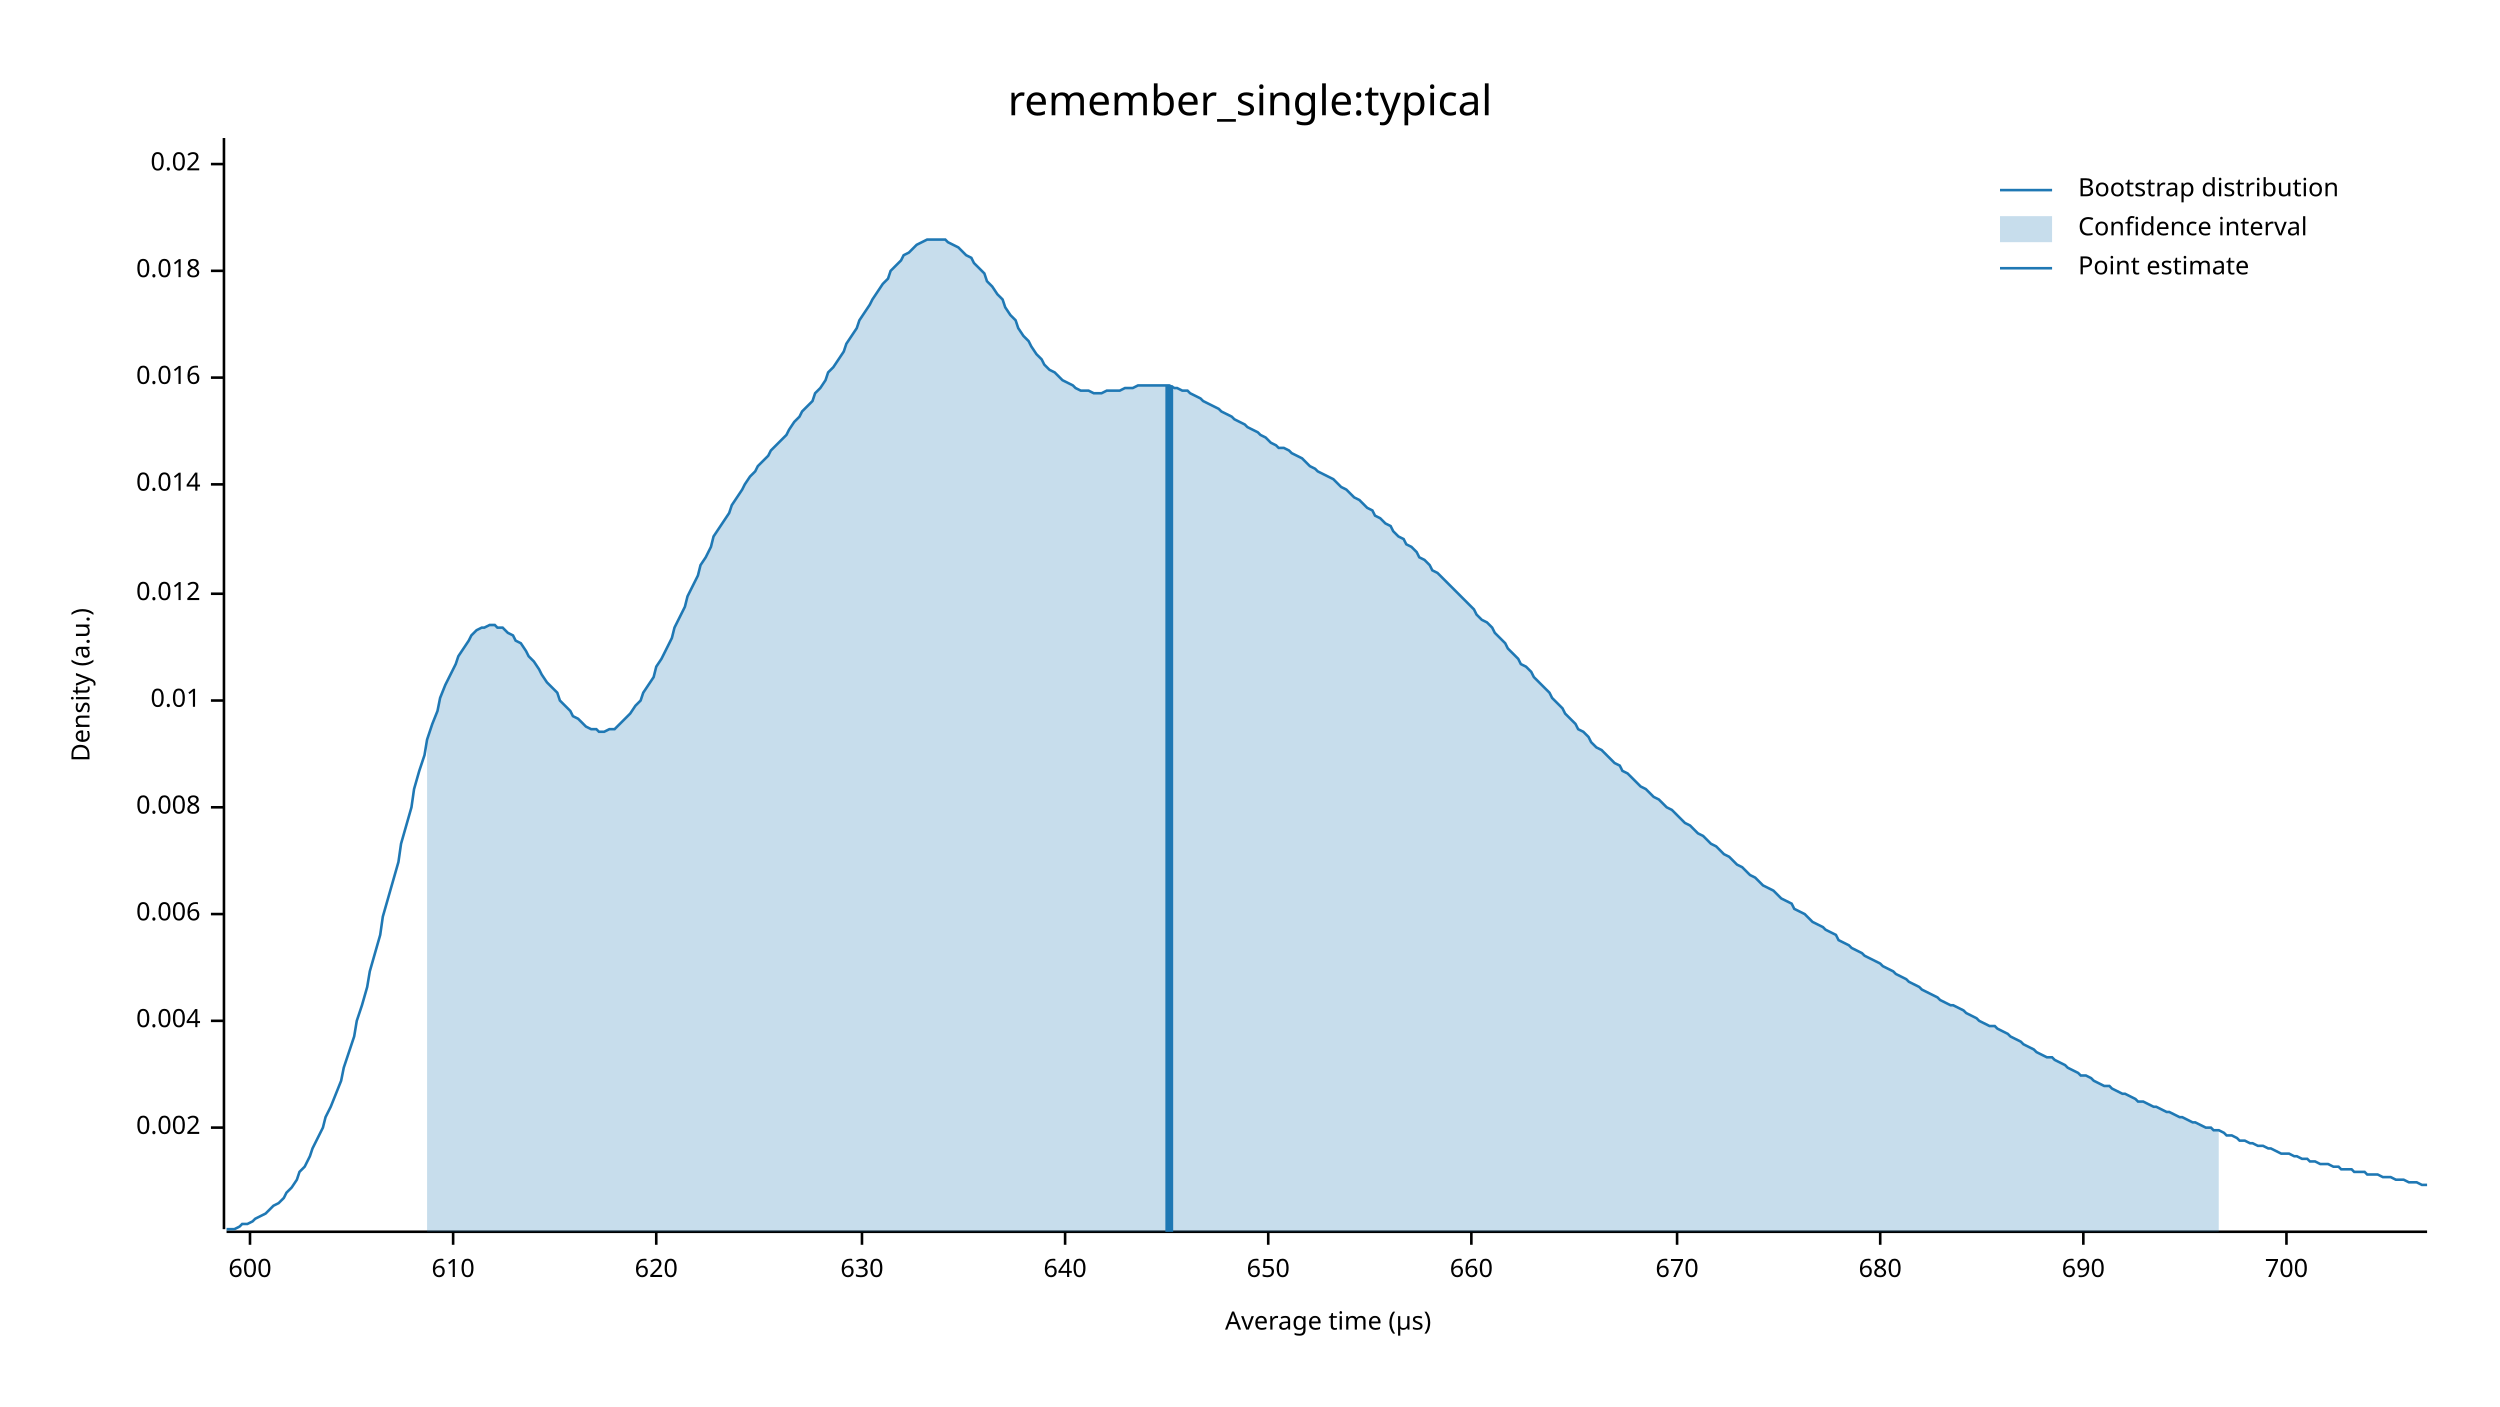
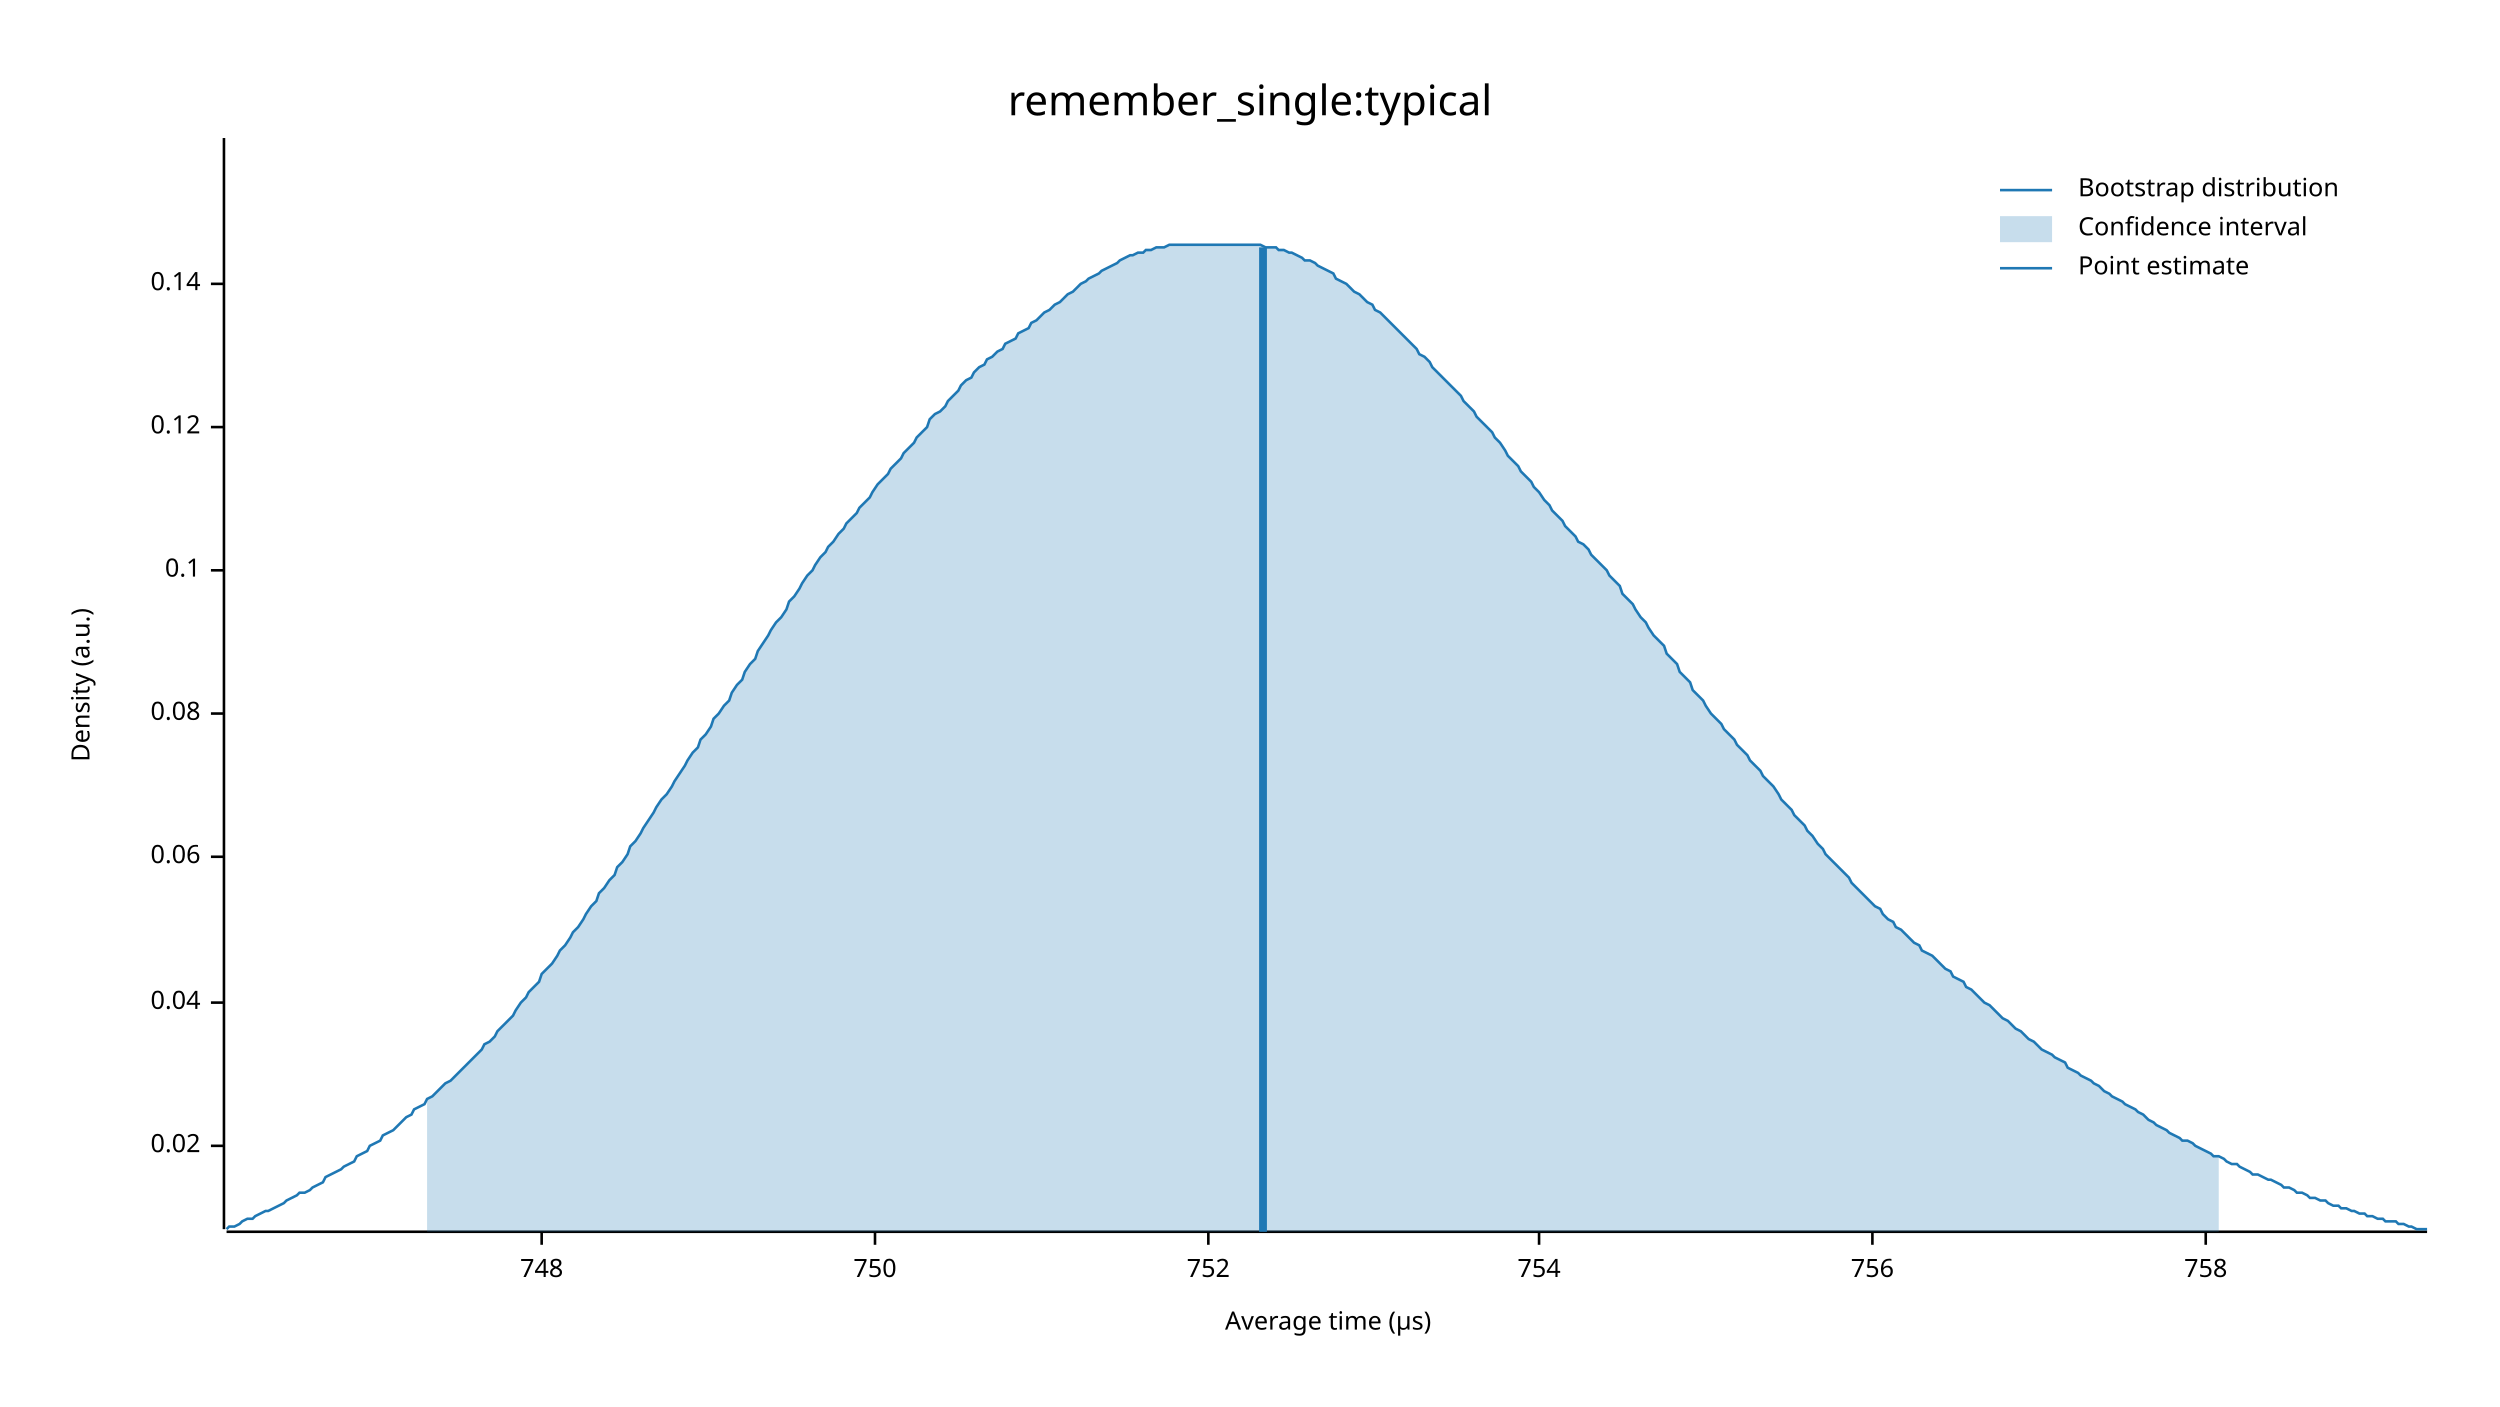
<svg xmlns="http://www.w3.org/2000/svg" width="960" height="540" viewBox="0 0 960 540">
  <text x="480" y="32" dy="0.76em" text-anchor="middle" font-family="sans-serif" font-size="16.129" opacity="1" fill="#000000">
remember_single:typical
</text>
  <text x="27" y="263" dy="0.76em" text-anchor="middle" font-family="sans-serif" font-size="9.677" opacity="1" fill="#000000" transform="rotate(270, 27, 263)">
Density (a.u.)
</text>
  <text x="510" y="513" dy="-0.5ex" text-anchor="middle" font-family="sans-serif" font-size="9.677" opacity="1" fill="#000000">
Average time (µs)
</text>
  <polyline fill="none" opacity="1" stroke="#000000" stroke-width="1" points="86,53 86,472 " />
-   <text x="77" y="433" dy="0.5ex" text-anchor="end" font-family="sans-serif" font-size="9.677" opacity="1" fill="#000000">
- 0.002
- </text>
-   <polyline fill="none" opacity="1" stroke="#000000" stroke-width="1" points="81,433 86,433 " />
-   <text x="77" y="392" dy="0.5ex" text-anchor="end" font-family="sans-serif" font-size="9.677" opacity="1" fill="#000000">
- 0.004
- </text>
-   <polyline fill="none" opacity="1" stroke="#000000" stroke-width="1" points="81,392 86,392 " />
-   <text x="77" y="351" dy="0.5ex" text-anchor="end" font-family="sans-serif" font-size="9.677" opacity="1" fill="#000000">
- 0.006
- </text>
-   <polyline fill="none" opacity="1" stroke="#000000" stroke-width="1" points="81,351 86,351 " />
-   <text x="77" y="310" dy="0.5ex" text-anchor="end" font-family="sans-serif" font-size="9.677" opacity="1" fill="#000000">
- 0.008
- </text>
-   <polyline fill="none" opacity="1" stroke="#000000" stroke-width="1" points="81,310 86,310 " />
-   <text x="77" y="269" dy="0.5ex" text-anchor="end" font-family="sans-serif" font-size="9.677" opacity="1" fill="#000000">
- 0.01
- </text>
-   <polyline fill="none" opacity="1" stroke="#000000" stroke-width="1" points="81,269 86,269 " />
-   <text x="77" y="228" dy="0.5ex" text-anchor="end" font-family="sans-serif" font-size="9.677" opacity="1" fill="#000000">
- 0.012
- </text>
-   <polyline fill="none" opacity="1" stroke="#000000" stroke-width="1" points="81,228 86,228 " />
-   <text x="77" y="186" dy="0.5ex" text-anchor="end" font-family="sans-serif" font-size="9.677" opacity="1" fill="#000000">
- 0.014
- </text>
-   <polyline fill="none" opacity="1" stroke="#000000" stroke-width="1" points="81,186 86,186 " />
-   <text x="77" y="145" dy="0.5ex" text-anchor="end" font-family="sans-serif" font-size="9.677" opacity="1" fill="#000000">
- 0.016
- </text>
-   <polyline fill="none" opacity="1" stroke="#000000" stroke-width="1" points="81,145 86,145 " />
-   <text x="77" y="104" dy="0.5ex" text-anchor="end" font-family="sans-serif" font-size="9.677" opacity="1" fill="#000000">
- 0.018
- </text>
-   <polyline fill="none" opacity="1" stroke="#000000" stroke-width="1" points="81,104 86,104 " />
-   <text x="77" y="63" dy="0.5ex" text-anchor="end" font-family="sans-serif" font-size="9.677" opacity="1" fill="#000000">
+   <text x="77" y="440" dy="0.5ex" text-anchor="end" font-family="sans-serif" font-size="9.677" opacity="1" fill="#000000">
0.02
</text>
-   <polyline fill="none" opacity="1" stroke="#000000" stroke-width="1" points="81,63 86,63 " />
+   <polyline fill="none" opacity="1" stroke="#000000" stroke-width="1" points="81,440 86,440 " />
+   <text x="77" y="385" dy="0.5ex" text-anchor="end" font-family="sans-serif" font-size="9.677" opacity="1" fill="#000000">
+ 0.04
+ </text>
+   <polyline fill="none" opacity="1" stroke="#000000" stroke-width="1" points="81,385 86,385 " />
+   <text x="77" y="329" dy="0.5ex" text-anchor="end" font-family="sans-serif" font-size="9.677" opacity="1" fill="#000000">
+ 0.06
+ </text>
+   <polyline fill="none" opacity="1" stroke="#000000" stroke-width="1" points="81,329 86,329 " />
+   <text x="77" y="274" dy="0.5ex" text-anchor="end" font-family="sans-serif" font-size="9.677" opacity="1" fill="#000000">
+ 0.08
+ </text>
+   <polyline fill="none" opacity="1" stroke="#000000" stroke-width="1" points="81,274 86,274 " />
+   <text x="77" y="219" dy="0.5ex" text-anchor="end" font-family="sans-serif" font-size="9.677" opacity="1" fill="#000000">
+ 0.1
+ </text>
+   <polyline fill="none" opacity="1" stroke="#000000" stroke-width="1" points="81,219 86,219 " />
+   <text x="77" y="164" dy="0.5ex" text-anchor="end" font-family="sans-serif" font-size="9.677" opacity="1" fill="#000000">
+ 0.12
+ </text>
+   <polyline fill="none" opacity="1" stroke="#000000" stroke-width="1" points="81,164 86,164 " />
+   <text x="77" y="109" dy="0.5ex" text-anchor="end" font-family="sans-serif" font-size="9.677" opacity="1" fill="#000000">
+ 0.14
+ </text>
+   <polyline fill="none" opacity="1" stroke="#000000" stroke-width="1" points="81,109 86,109 " />
  <polyline fill="none" opacity="1" stroke="#000000" stroke-width="1" points="87,473 932,473 " />
-   <text x="96" y="483" dy="0.76em" text-anchor="middle" font-family="sans-serif" font-size="9.677" opacity="1" fill="#000000">
- 600
+   <text x="208" y="483" dy="0.76em" text-anchor="middle" font-family="sans-serif" font-size="9.677" opacity="1" fill="#000000">
+ 748
</text>
-   <polyline fill="none" opacity="1" stroke="#000000" stroke-width="1" points="96,473 96,478 " />
-   <text x="174" y="483" dy="0.76em" text-anchor="middle" font-family="sans-serif" font-size="9.677" opacity="1" fill="#000000">
- 610
+   <polyline fill="none" opacity="1" stroke="#000000" stroke-width="1" points="208,473 208,478 " />
+   <text x="336" y="483" dy="0.76em" text-anchor="middle" font-family="sans-serif" font-size="9.677" opacity="1" fill="#000000">
+ 750
</text>
-   <polyline fill="none" opacity="1" stroke="#000000" stroke-width="1" points="174,473 174,478 " />
-   <text x="252" y="483" dy="0.76em" text-anchor="middle" font-family="sans-serif" font-size="9.677" opacity="1" fill="#000000">
- 620
+   <polyline fill="none" opacity="1" stroke="#000000" stroke-width="1" points="336,473 336,478 " />
+   <text x="464" y="483" dy="0.76em" text-anchor="middle" font-family="sans-serif" font-size="9.677" opacity="1" fill="#000000">
+ 752
</text>
-   <polyline fill="none" opacity="1" stroke="#000000" stroke-width="1" points="252,473 252,478 " />
-   <text x="331" y="483" dy="0.76em" text-anchor="middle" font-family="sans-serif" font-size="9.677" opacity="1" fill="#000000">
- 630
+   <polyline fill="none" opacity="1" stroke="#000000" stroke-width="1" points="464,473 464,478 " />
+   <text x="591" y="483" dy="0.76em" text-anchor="middle" font-family="sans-serif" font-size="9.677" opacity="1" fill="#000000">
+ 754
</text>
-   <polyline fill="none" opacity="1" stroke="#000000" stroke-width="1" points="331,473 331,478 " />
-   <text x="409" y="483" dy="0.76em" text-anchor="middle" font-family="sans-serif" font-size="9.677" opacity="1" fill="#000000">
- 640
+   <polyline fill="none" opacity="1" stroke="#000000" stroke-width="1" points="591,473 591,478 " />
+   <text x="719" y="483" dy="0.76em" text-anchor="middle" font-family="sans-serif" font-size="9.677" opacity="1" fill="#000000">
+ 756
</text>
-   <polyline fill="none" opacity="1" stroke="#000000" stroke-width="1" points="409,473 409,478 " />
-   <text x="487" y="483" dy="0.76em" text-anchor="middle" font-family="sans-serif" font-size="9.677" opacity="1" fill="#000000">
- 650
+   <polyline fill="none" opacity="1" stroke="#000000" stroke-width="1" points="719,473 719,478 " />
+   <text x="847" y="483" dy="0.76em" text-anchor="middle" font-family="sans-serif" font-size="9.677" opacity="1" fill="#000000">
+ 758
</text>
-   <polyline fill="none" opacity="1" stroke="#000000" stroke-width="1" points="487,473 487,478 " />
-   <text x="565" y="483" dy="0.76em" text-anchor="middle" font-family="sans-serif" font-size="9.677" opacity="1" fill="#000000">
- 660
- </text>
-   <polyline fill="none" opacity="1" stroke="#000000" stroke-width="1" points="565,473 565,478 " />
-   <text x="644" y="483" dy="0.76em" text-anchor="middle" font-family="sans-serif" font-size="9.677" opacity="1" fill="#000000">
- 670
- </text>
-   <polyline fill="none" opacity="1" stroke="#000000" stroke-width="1" points="644,473 644,478 " />
-   <text x="722" y="483" dy="0.76em" text-anchor="middle" font-family="sans-serif" font-size="9.677" opacity="1" fill="#000000">
- 680
- </text>
-   <polyline fill="none" opacity="1" stroke="#000000" stroke-width="1" points="722,473 722,478 " />
-   <text x="800" y="483" dy="0.76em" text-anchor="middle" font-family="sans-serif" font-size="9.677" opacity="1" fill="#000000">
- 690
- </text>
-   <polyline fill="none" opacity="1" stroke="#000000" stroke-width="1" points="800,473 800,478 " />
-   <text x="878" y="483" dy="0.76em" text-anchor="middle" font-family="sans-serif" font-size="9.677" opacity="1" fill="#000000">
- 700
- </text>
-   <polyline fill="none" opacity="1" stroke="#000000" stroke-width="1" points="878,473 878,478 " />
-   <polyline fill="none" opacity="1" stroke="#1F78B4" stroke-width="1" points="87,472 88,472 90,472 92,471 93,470 95,470 97,469 98,468 100,467 102,466 103,465 105,463 107,462 109,460 110,458 112,456 114,453 115,450 117,448 119,444 120,441 122,437 124,433 125,429 127,425 129,420 131,415 132,410 134,404 136,398 137,392 139,386 141,379 142,373 144,366 146,359 147,352 149,345 151,338 153,331 154,324 156,317 158,310 159,303 161,296 163,290 164,284 166,278 168,273 169,268 171,263 173,259 175,255 176,252 178,249 180,246 181,244 183,242 185,241 186,241 188,240 190,240 191,241 193,241 195,243 197,244 198,246 200,247 202,250 203,252 205,254 207,257 208,259 210,262 212,264 214,266 215,269 217,271 219,273 220,275 222,276 224,278 225,279 227,280 229,280 230,281 232,281 234,280 236,280 237,279 239,277 241,275 242,274 244,271 246,269 247,266 249,263 251,260 252,256 254,253 256,249 258,245 259,241 261,237 263,233 264,229 266,225 268,221 269,217 271,214 273,210 274,206 276,203 278,200 280,197 281,194 283,191 285,188 286,186 288,183 290,181 291,179 293,177 295,175 296,173 298,171 300,169 302,167 303,165 305,162 307,160 308,158 310,156 312,154 313,151 315,149 317,146 318,143 320,141 322,138 324,135 325,132 327,129 329,126 330,123 332,120 334,117 335,115 337,112 339,109 341,107 342,104 344,102 346,100 347,98 349,97 351,95 352,94 354,93 356,92 357,92 359,92 361,92 363,92 364,93 366,94 368,95 369,96 371,98 373,99 374,101 376,103 378,105 379,108 381,110 383,113 385,115 386,118 388,121 390,123 391,126 393,129 395,131 396,133 398,136 400,138 401,140 403,142 405,143 407,145 408,146 410,147 412,148 413,149 415,150 417,150 418,150 420,151 422,151 423,151 425,150 427,150 429,150 430,150 432,149 434,149 435,149 437,148 439,148 440,148 442,148 444,148 445,148 447,148 449,148 451,149 452,149 454,150 456,150 457,151 459,152 461,153 462,154 464,155 466,156 468,157 469,158 471,159 473,160 474,161 476,162 478,163 479,164 481,165 483,166 484,167 486,168 488,170 490,171 491,172 493,172 495,173 496,174 498,175 500,176 501,177 503,179 505,180 506,181 508,182 510,183 512,184 513,185 515,187 517,188 518,189 520,191 522,192 523,193 525,195 527,196 528,198 530,199 532,201 534,202 535,204 537,206 539,207 540,209 542,210 544,212 545,214 547,215 549,217 550,219 552,220 554,222 556,224 557,225 559,227 561,229 562,230 564,232 566,234 567,236 569,238 571,239 573,241 574,243 576,245 578,247 579,249 581,251 583,253 584,255 586,256 588,258 589,260 591,262 593,264 595,266 596,268 598,270 600,272 601,274 603,276 605,278 606,280 608,281 610,283 611,285 613,287 615,288 617,290 618,291 620,293 622,294 623,296 625,297 627,299 628,300 630,302 632,303 633,304 635,306 637,307 639,309 640,310 642,311 644,313 645,314 647,316 649,317 650,318 652,320 654,321 655,322 657,324 659,325 661,327 662,328 664,329 666,331 667,332 669,333 671,335 672,336 674,337 676,339 677,340 679,341 681,342 683,344 684,345 686,346 688,347 689,349 691,350 693,351 694,352 696,354 698,355 700,356 701,357 703,358 705,359 706,361 708,362 710,363 711,364 713,365 715,366 716,367 718,368 720,369 722,370 723,371 725,372 727,373 728,374 730,375 732,376 733,377 735,378 737,379 738,380 740,381 742,382 744,383 745,384 747,385 749,386 750,386 752,387 754,388 755,389 757,390 759,391 760,392 762,393 764,394 766,394 767,395 769,396 771,397 772,398 774,399 776,400 777,401 779,402 781,403 782,404 784,405 786,406 788,406 789,407 791,408 793,409 794,410 796,411 798,412 799,413 801,413 803,414 804,415 806,416 808,417 810,417 811,418 813,419 815,420 816,420 818,421 820,422 821,423 823,423 825,424 827,425 828,425 830,426 832,427 833,427 835,428 837,429 838,429 840,430 842,431 843,431 845,432 847,433 849,433 850,434 852,434 854,435 855,436 857,436 859,437 860,438 862,438 864,439 865,439 867,440 869,440 871,441 872,441 874,442 876,443 877,443 879,443 881,444 882,444 884,445 886,445 887,446 889,446 891,447 893,447 894,447 896,448 898,448 899,449 901,449 903,449 904,450 906,450 908,450 909,451 911,451 913,451 915,452 916,452 918,452 920,453 921,453 923,453 925,454 926,454 928,454 930,455 932,455 " />
-   <polygon opacity="0.25" fill="#1F78B4" points="164,284 166,278 168,273 169,268 171,263 173,259 175,255 176,252 178,249 180,246 181,244 183,242 185,241 186,241 188,240 190,240 191,241 193,241 195,243 197,244 198,246 200,247 202,250 203,252 205,254 207,257 208,259 210,262 212,264 214,266 215,269 217,271 219,273 220,275 222,276 224,278 225,279 227,280 229,280 230,281 232,281 234,280 236,280 237,279 239,277 241,275 242,274 244,271 246,269 247,266 249,263 251,260 252,256 254,253 256,249 258,245 259,241 261,237 263,233 264,229 266,225 268,221 269,217 271,214 273,210 274,206 276,203 278,200 280,197 281,194 283,191 285,188 286,186 288,183 290,181 291,179 293,177 295,175 296,173 298,171 300,169 302,167 303,165 305,162 307,160 308,158 310,156 312,154 313,151 315,149 317,146 318,143 320,141 322,138 324,135 325,132 327,129 329,126 330,123 332,120 334,117 335,115 337,112 339,109 341,107 342,104 344,102 346,100 347,98 349,97 351,95 352,94 354,93 356,92 357,92 359,92 361,92 363,92 364,93 366,94 368,95 369,96 371,98 373,99 374,101 376,103 378,105 379,108 381,110 383,113 385,115 386,118 388,121 390,123 391,126 393,129 395,131 396,133 398,136 400,138 401,140 403,142 405,143 407,145 408,146 410,147 412,148 413,149 415,150 417,150 418,150 420,151 422,151 423,151 425,150 427,150 429,150 430,150 432,149 434,149 435,149 437,148 439,148 440,148 442,148 444,148 445,148 447,148 449,148 451,149 452,149 454,150 456,150 457,151 459,152 461,153 462,154 464,155 466,156 468,157 469,158 471,159 473,160 474,161 476,162 478,163 479,164 481,165 483,166 484,167 486,168 488,170 490,171 491,172 493,172 495,173 496,174 498,175 500,176 501,177 503,179 505,180 506,181 508,182 510,183 512,184 513,185 515,187 517,188 518,189 520,191 522,192 523,193 525,195 527,196 528,198 530,199 532,201 534,202 535,204 537,206 539,207 540,209 542,210 544,212 545,214 547,215 549,217 550,219 552,220 554,222 556,224 557,225 559,227 561,229 562,230 564,232 566,234 567,236 569,238 571,239 573,241 574,243 576,245 578,247 579,249 581,251 583,253 584,255 586,256 588,258 589,260 591,262 593,264 595,266 596,268 598,270 600,272 601,274 603,276 605,278 606,280 608,281 610,283 611,285 613,287 615,288 617,290 618,291 620,293 622,294 623,296 625,297 627,299 628,300 630,302 632,303 633,304 635,306 637,307 639,309 640,310 642,311 644,313 645,314 647,316 649,317 650,318 652,320 654,321 655,322 657,324 659,325 661,327 662,328 664,329 666,331 667,332 669,333 671,335 672,336 674,337 676,339 677,340 679,341 681,342 683,344 684,345 686,346 688,347 689,349 691,350 693,351 694,352 696,354 698,355 700,356 701,357 703,358 705,359 706,361 708,362 710,363 711,364 713,365 715,366 716,367 718,368 720,369 722,370 723,371 725,372 727,373 728,374 730,375 732,376 733,377 735,378 737,379 738,380 740,381 742,382 744,383 745,384 747,385 749,386 750,386 752,387 754,388 755,389 757,390 759,391 760,392 762,393 764,394 766,394 767,395 769,396 771,397 772,398 774,399 776,400 777,401 779,402 781,403 782,404 784,405 786,406 788,406 789,407 791,408 793,409 794,410 796,411 798,412 799,413 801,413 803,414 804,415 806,416 808,417 810,417 811,418 813,419 815,420 816,420 818,421 820,422 821,423 823,423 825,424 827,425 828,425 830,426 832,427 833,427 835,428 837,429 838,429 840,430 842,431 843,431 845,432 847,433 849,433 850,434 852,434 852,473 164,473 " />
-   <polyline fill="none" opacity="1" stroke="#1F78B4" stroke-width="3" points="449,473 449,148 " />
+   <polyline fill="none" opacity="1" stroke="#000000" stroke-width="1" points="847,473 847,478 " />
+   <polyline fill="none" opacity="1" stroke="#1F78B4" stroke-width="1" points="87,472 88,471 90,471 92,470 93,469 95,468 97,468 98,467 100,466 102,465 103,465 105,464 107,463 109,462 110,461 112,460 114,459 115,458 117,458 119,457 120,456 122,455 124,454 125,452 127,451 129,450 131,449 132,448 134,447 136,446 137,444 139,443 141,442 142,440 144,439 146,438 147,436 149,435 151,434 153,432 154,431 156,429 158,428 159,426 161,425 163,424 164,422 166,421 168,419 169,418 171,416 173,415 175,413 176,412 178,410 180,408 181,407 183,405 185,403 186,401 188,400 190,398 191,396 193,394 195,392 197,390 198,388 200,385 202,383 203,381 205,379 207,377 208,374 210,372 212,370 214,367 215,365 217,363 219,360 220,358 222,356 224,353 225,351 227,348 229,346 230,343 232,341 234,338 236,336 237,333 239,331 241,328 242,325 244,323 246,320 247,318 249,315 251,312 252,310 254,307 256,305 258,302 259,300 261,297 263,294 264,292 266,289 268,287 269,284 271,282 273,279 274,276 276,274 278,271 280,269 281,266 283,263 285,261 286,258 288,255 290,253 291,250 293,247 295,244 296,242 298,239 300,237 302,234 303,231 305,229 307,226 308,224 310,221 312,219 313,217 315,214 317,212 318,210 320,208 322,205 324,203 325,201 327,199 329,197 330,195 332,193 334,191 335,189 337,186 339,184 341,182 342,180 344,178 346,176 347,174 349,172 351,170 352,168 354,166 356,164 357,161 359,159 361,158 363,156 364,154 366,152 368,150 369,148 371,146 373,145 374,143 376,141 378,140 379,138 381,137 383,135 385,134 386,132 388,131 390,130 391,128 393,127 395,126 396,124 398,123 400,121 401,120 403,119 405,117 407,116 408,115 410,113 412,112 413,111 415,109 417,108 418,107 420,106 422,105 423,104 425,103 427,102 429,101 430,100 432,99 434,98 435,98 437,97 439,97 440,96 442,96 444,95 445,95 447,95 449,94 451,94 452,94 454,94 456,94 457,94 459,94 461,94 462,94 464,94 466,94 468,94 469,94 471,94 473,94 474,94 476,94 478,94 479,94 481,94 483,94 484,94 486,95 488,95 490,95 491,96 493,96 495,97 496,97 498,98 500,99 501,100 503,100 505,101 506,102 508,103 510,104 512,105 513,107 515,108 517,109 518,110 520,112 522,113 523,114 525,116 527,117 528,119 530,120 532,122 534,124 535,125 537,127 539,129 540,130 542,132 544,134 545,136 547,137 549,139 550,141 552,143 554,145 556,147 557,148 559,150 561,152 562,154 564,156 566,158 567,160 569,162 571,164 573,166 574,168 576,170 578,173 579,175 581,177 583,179 584,181 586,183 588,185 589,187 591,189 593,192 595,194 596,196 598,198 600,200 601,202 603,204 605,206 606,208 608,209 610,211 611,213 613,215 615,217 617,219 618,221 620,223 622,225 623,228 625,230 627,232 628,234 630,237 632,239 633,241 635,244 637,246 639,248 640,251 642,253 644,255 645,258 647,260 649,262 650,265 652,267 654,269 655,271 657,274 659,276 661,278 662,280 664,282 666,284 667,286 669,288 671,290 672,292 674,294 676,296 677,298 679,300 681,302 683,305 684,307 686,309 688,311 689,313 691,315 693,317 694,319 696,321 698,324 700,326 701,328 703,330 705,332 706,333 708,335 710,337 711,339 713,341 715,343 716,344 718,346 720,348 722,349 723,351 725,353 727,354 728,356 730,357 732,359 733,360 735,362 737,363 738,365 740,366 742,367 744,369 745,370 747,372 749,373 750,375 752,376 754,377 755,379 757,380 759,382 760,383 762,385 764,386 766,388 767,389 769,391 771,392 772,393 774,395 776,396 777,397 779,399 781,400 782,401 784,403 786,404 788,405 789,406 791,407 793,408 794,410 796,411 798,412 799,413 801,414 803,415 804,416 806,417 808,419 810,420 811,421 813,422 815,423 816,424 818,425 820,426 821,427 823,428 825,430 827,431 828,432 830,433 832,434 833,435 835,436 837,437 838,438 840,438 842,439 843,440 845,441 847,442 849,443 850,444 852,444 854,445 855,446 857,447 859,447 860,448 862,449 864,450 865,451 867,451 869,452 871,453 872,453 874,454 876,455 877,456 879,456 881,457 882,458 884,458 886,459 887,460 889,460 891,461 893,461 894,462 896,463 898,463 899,464 901,464 903,465 904,465 906,466 908,466 909,467 911,467 913,468 915,468 916,469 918,469 920,469 921,470 923,470 925,471 926,471 928,472 930,472 932,472 " />
+   <polygon opacity="0.25" fill="#1F78B4" points="164,422 166,421 168,419 169,418 171,416 173,415 175,413 176,412 178,410 180,408 181,407 183,405 185,403 186,401 188,400 190,398 191,396 193,394 195,392 197,390 198,388 200,385 202,383 203,381 205,379 207,377 208,374 210,372 212,370 214,367 215,365 217,363 219,360 220,358 222,356 224,353 225,351 227,348 229,346 230,343 232,341 234,338 236,336 237,333 239,331 241,328 242,325 244,323 246,320 247,318 249,315 251,312 252,310 254,307 256,305 258,302 259,300 261,297 263,294 264,292 266,289 268,287 269,284 271,282 273,279 274,276 276,274 278,271 280,269 281,266 283,263 285,261 286,258 288,255 290,253 291,250 293,247 295,244 296,242 298,239 300,237 302,234 303,231 305,229 307,226 308,224 310,221 312,219 313,217 315,214 317,212 318,210 320,208 322,205 324,203 325,201 327,199 329,197 330,195 332,193 334,191 335,189 337,186 339,184 341,182 342,180 344,178 346,176 347,174 349,172 351,170 352,168 354,166 356,164 357,161 359,159 361,158 363,156 364,154 366,152 368,150 369,148 371,146 373,145 374,143 376,141 378,140 379,138 381,137 383,135 385,134 386,132 388,131 390,130 391,128 393,127 395,126 396,124 398,123 400,121 401,120 403,119 405,117 407,116 408,115 410,113 412,112 413,111 415,109 417,108 418,107 420,106 422,105 423,104 425,103 427,102 429,101 430,100 432,99 434,98 435,98 437,97 439,97 440,96 442,96 444,95 445,95 447,95 449,94 451,94 452,94 454,94 456,94 457,94 459,94 461,94 462,94 464,94 466,94 468,94 469,94 471,94 473,94 474,94 476,94 478,94 479,94 481,94 483,94 484,94 486,95 488,95 490,95 491,96 493,96 495,97 496,97 498,98 500,99 501,100 503,100 505,101 506,102 508,103 510,104 512,105 513,107 515,108 517,109 518,110 520,112 522,113 523,114 525,116 527,117 528,119 530,120 532,122 534,124 535,125 537,127 539,129 540,130 542,132 544,134 545,136 547,137 549,139 550,141 552,143 554,145 556,147 557,148 559,150 561,152 562,154 564,156 566,158 567,160 569,162 571,164 573,166 574,168 576,170 578,173 579,175 581,177 583,179 584,181 586,183 588,185 589,187 591,189 593,192 595,194 596,196 598,198 600,200 601,202 603,204 605,206 606,208 608,209 610,211 611,213 613,215 615,217 617,219 618,221 620,223 622,225 623,228 625,230 627,232 628,234 630,237 632,239 633,241 635,244 637,246 639,248 640,251 642,253 644,255 645,258 647,260 649,262 650,265 652,267 654,269 655,271 657,274 659,276 661,278 662,280 664,282 666,284 667,286 669,288 671,290 672,292 674,294 676,296 677,298 679,300 681,302 683,305 684,307 686,309 688,311 689,313 691,315 693,317 694,319 696,321 698,324 700,326 701,328 703,330 705,332 706,333 708,335 710,337 711,339 713,341 715,343 716,344 718,346 720,348 722,349 723,351 725,353 727,354 728,356 730,357 732,359 733,360 735,362 737,363 738,365 740,366 742,367 744,369 745,370 747,372 749,373 750,375 752,376 754,377 755,379 757,380 759,382 760,383 762,385 764,386 766,388 767,389 769,391 771,392 772,393 774,395 776,396 777,397 779,399 781,400 782,401 784,403 786,404 788,405 789,406 791,407 793,408 794,410 796,411 798,412 799,413 801,414 803,415 804,416 806,417 808,419 810,420 811,421 813,422 815,423 816,424 818,425 820,426 821,427 823,428 825,430 827,431 828,432 830,433 832,434 833,435 835,436 837,437 838,438 840,438 842,439 843,440 845,441 847,442 849,443 850,444 852,444 852,473 164,473 " />
+   <polyline fill="none" opacity="1" stroke="#1F78B4" stroke-width="3" points="485,473 485,95 " />
  <text x="798" y="68" dy="0.76em" text-anchor="start" font-family="sans-serif" font-size="9.677" opacity="1" fill="#000000">
Bootstrap distribution
</text>
  <text x="798" y="83" dy="0.76em" text-anchor="start" font-family="sans-serif" font-size="9.677" opacity="1" fill="#000000">
Confidence interval
</text>
  <text x="798" y="98" dy="0.76em" text-anchor="start" font-family="sans-serif" font-size="9.677" opacity="1" fill="#000000">
Point estimate
</text>
  <polyline fill="none" opacity="1" stroke="#1F78B4" stroke-width="1" points="768,73 788,73 " />
  <rect x="768" y="83" width="20" height="10" opacity="0.25" fill="#1F78B4" stroke="none" />
  <polyline fill="none" opacity="1" stroke="#1F78B4" stroke-width="1" points="768,103 788,103 " />
</svg>
